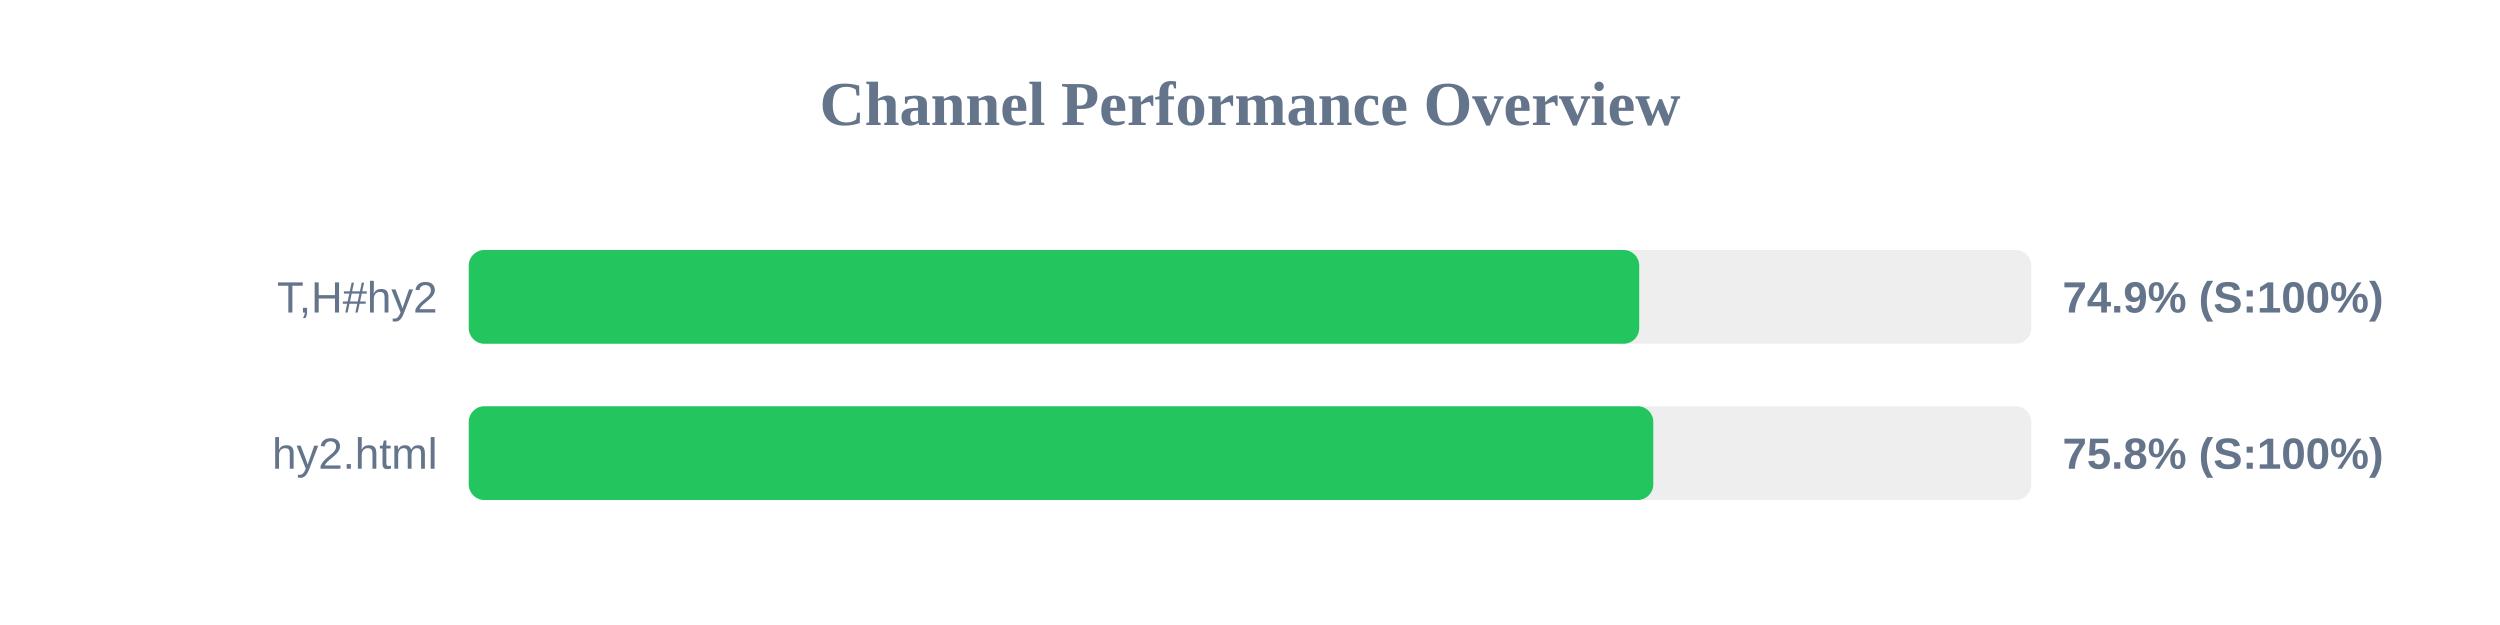
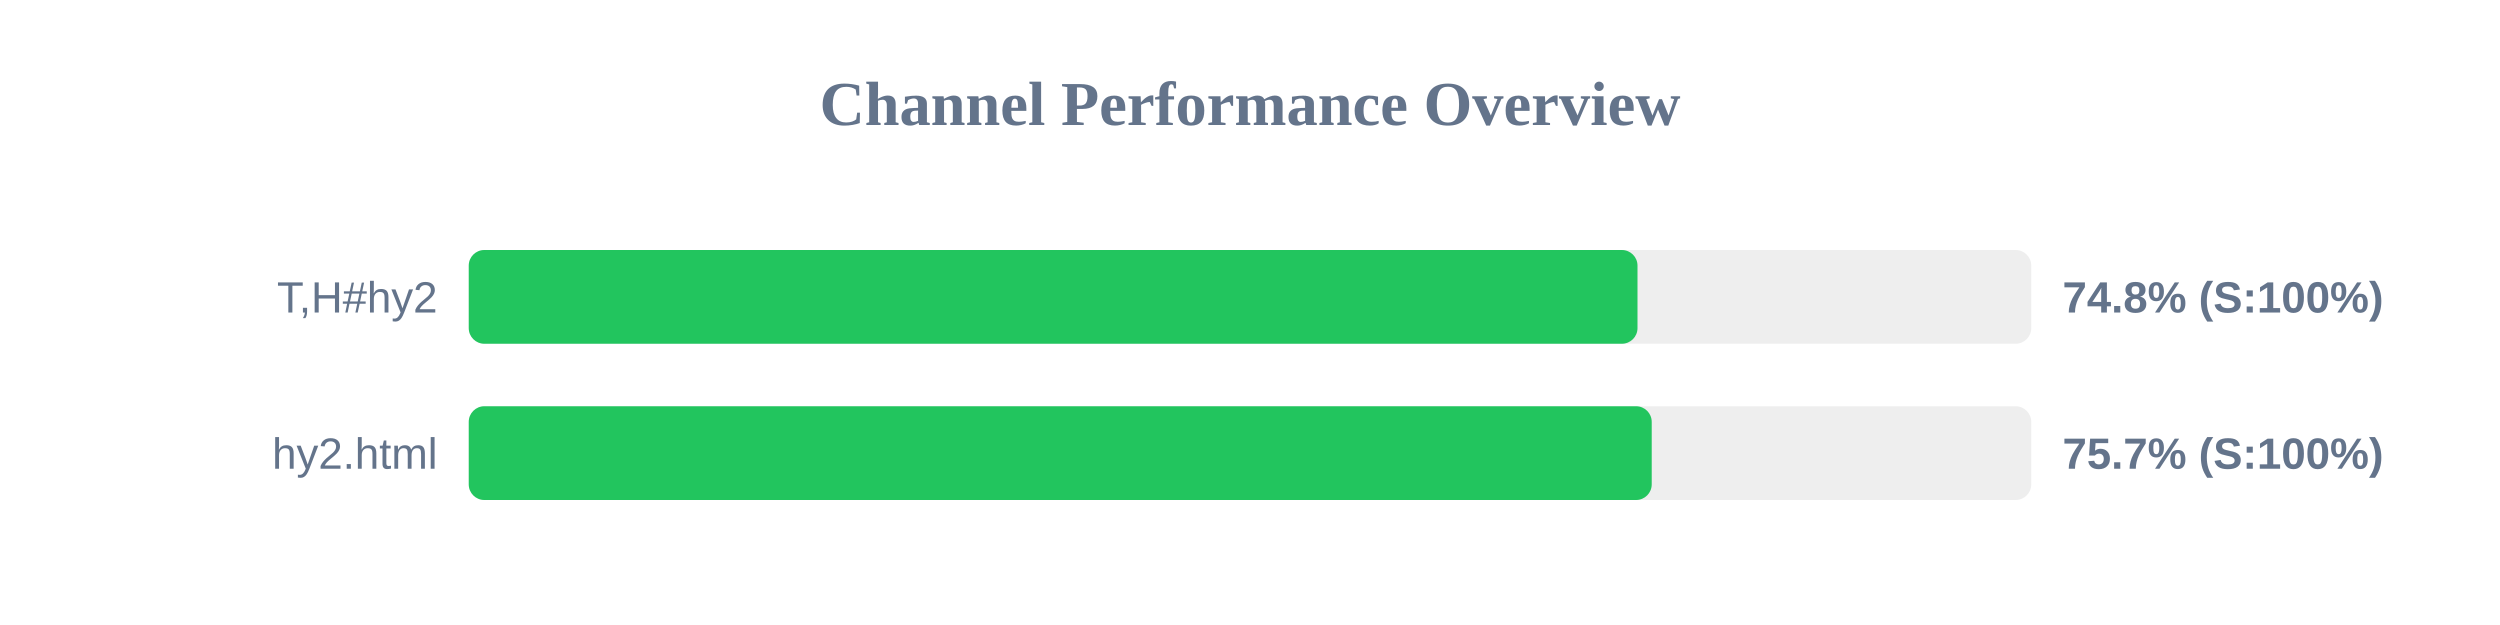
<svg xmlns="http://www.w3.org/2000/svg" width="800" height="200" version="1.1">
  <style>
        .row { font: 14px Arial; fill: #64748b; }
        .score { font: bold 14px Arial; fill: #64748b; }
    </style>
  <text x="400" y="40" text-anchor="middle" font-size="20px" font-weight="bold" fill="#64748b">Channel Performance Overview</text>
  <rect x="150" y="80" width="500" height="30" fill="#eee" rx="5" />
-   <rect x="150" y="80" width="374.55" height="30" fill="#22c55e" rx="5" />
+   <rect x="150" y="80" width="374.0" height="30" fill="#22c55e" rx="5" />
  <text x="140" y="100" text-anchor="end" class="row">T,H#hy2</text>
-   <text x="660" y="100" text-anchor="start" class="score">74.9% (S:100%)</text>
+   <text x="660" y="100" text-anchor="start" class="score">74.8% (S:100%)</text>
  <rect x="150" y="130" width="500" height="30" fill="#eee" rx="5" />
-   <rect x="150" y="130" width="379.05" height="30" fill="#22c55e" rx="5" />
+   <rect x="150" y="130" width="378.55" height="30" fill="#22c55e" rx="5" />
  <text x="140" y="150" text-anchor="end" class="row">hy2.html</text>
-   <text x="660" y="150" text-anchor="start" class="score">75.8% (S:100%)</text>
+   <text x="660" y="150" text-anchor="start" class="score">75.7% (S:100%)</text>
</svg>
